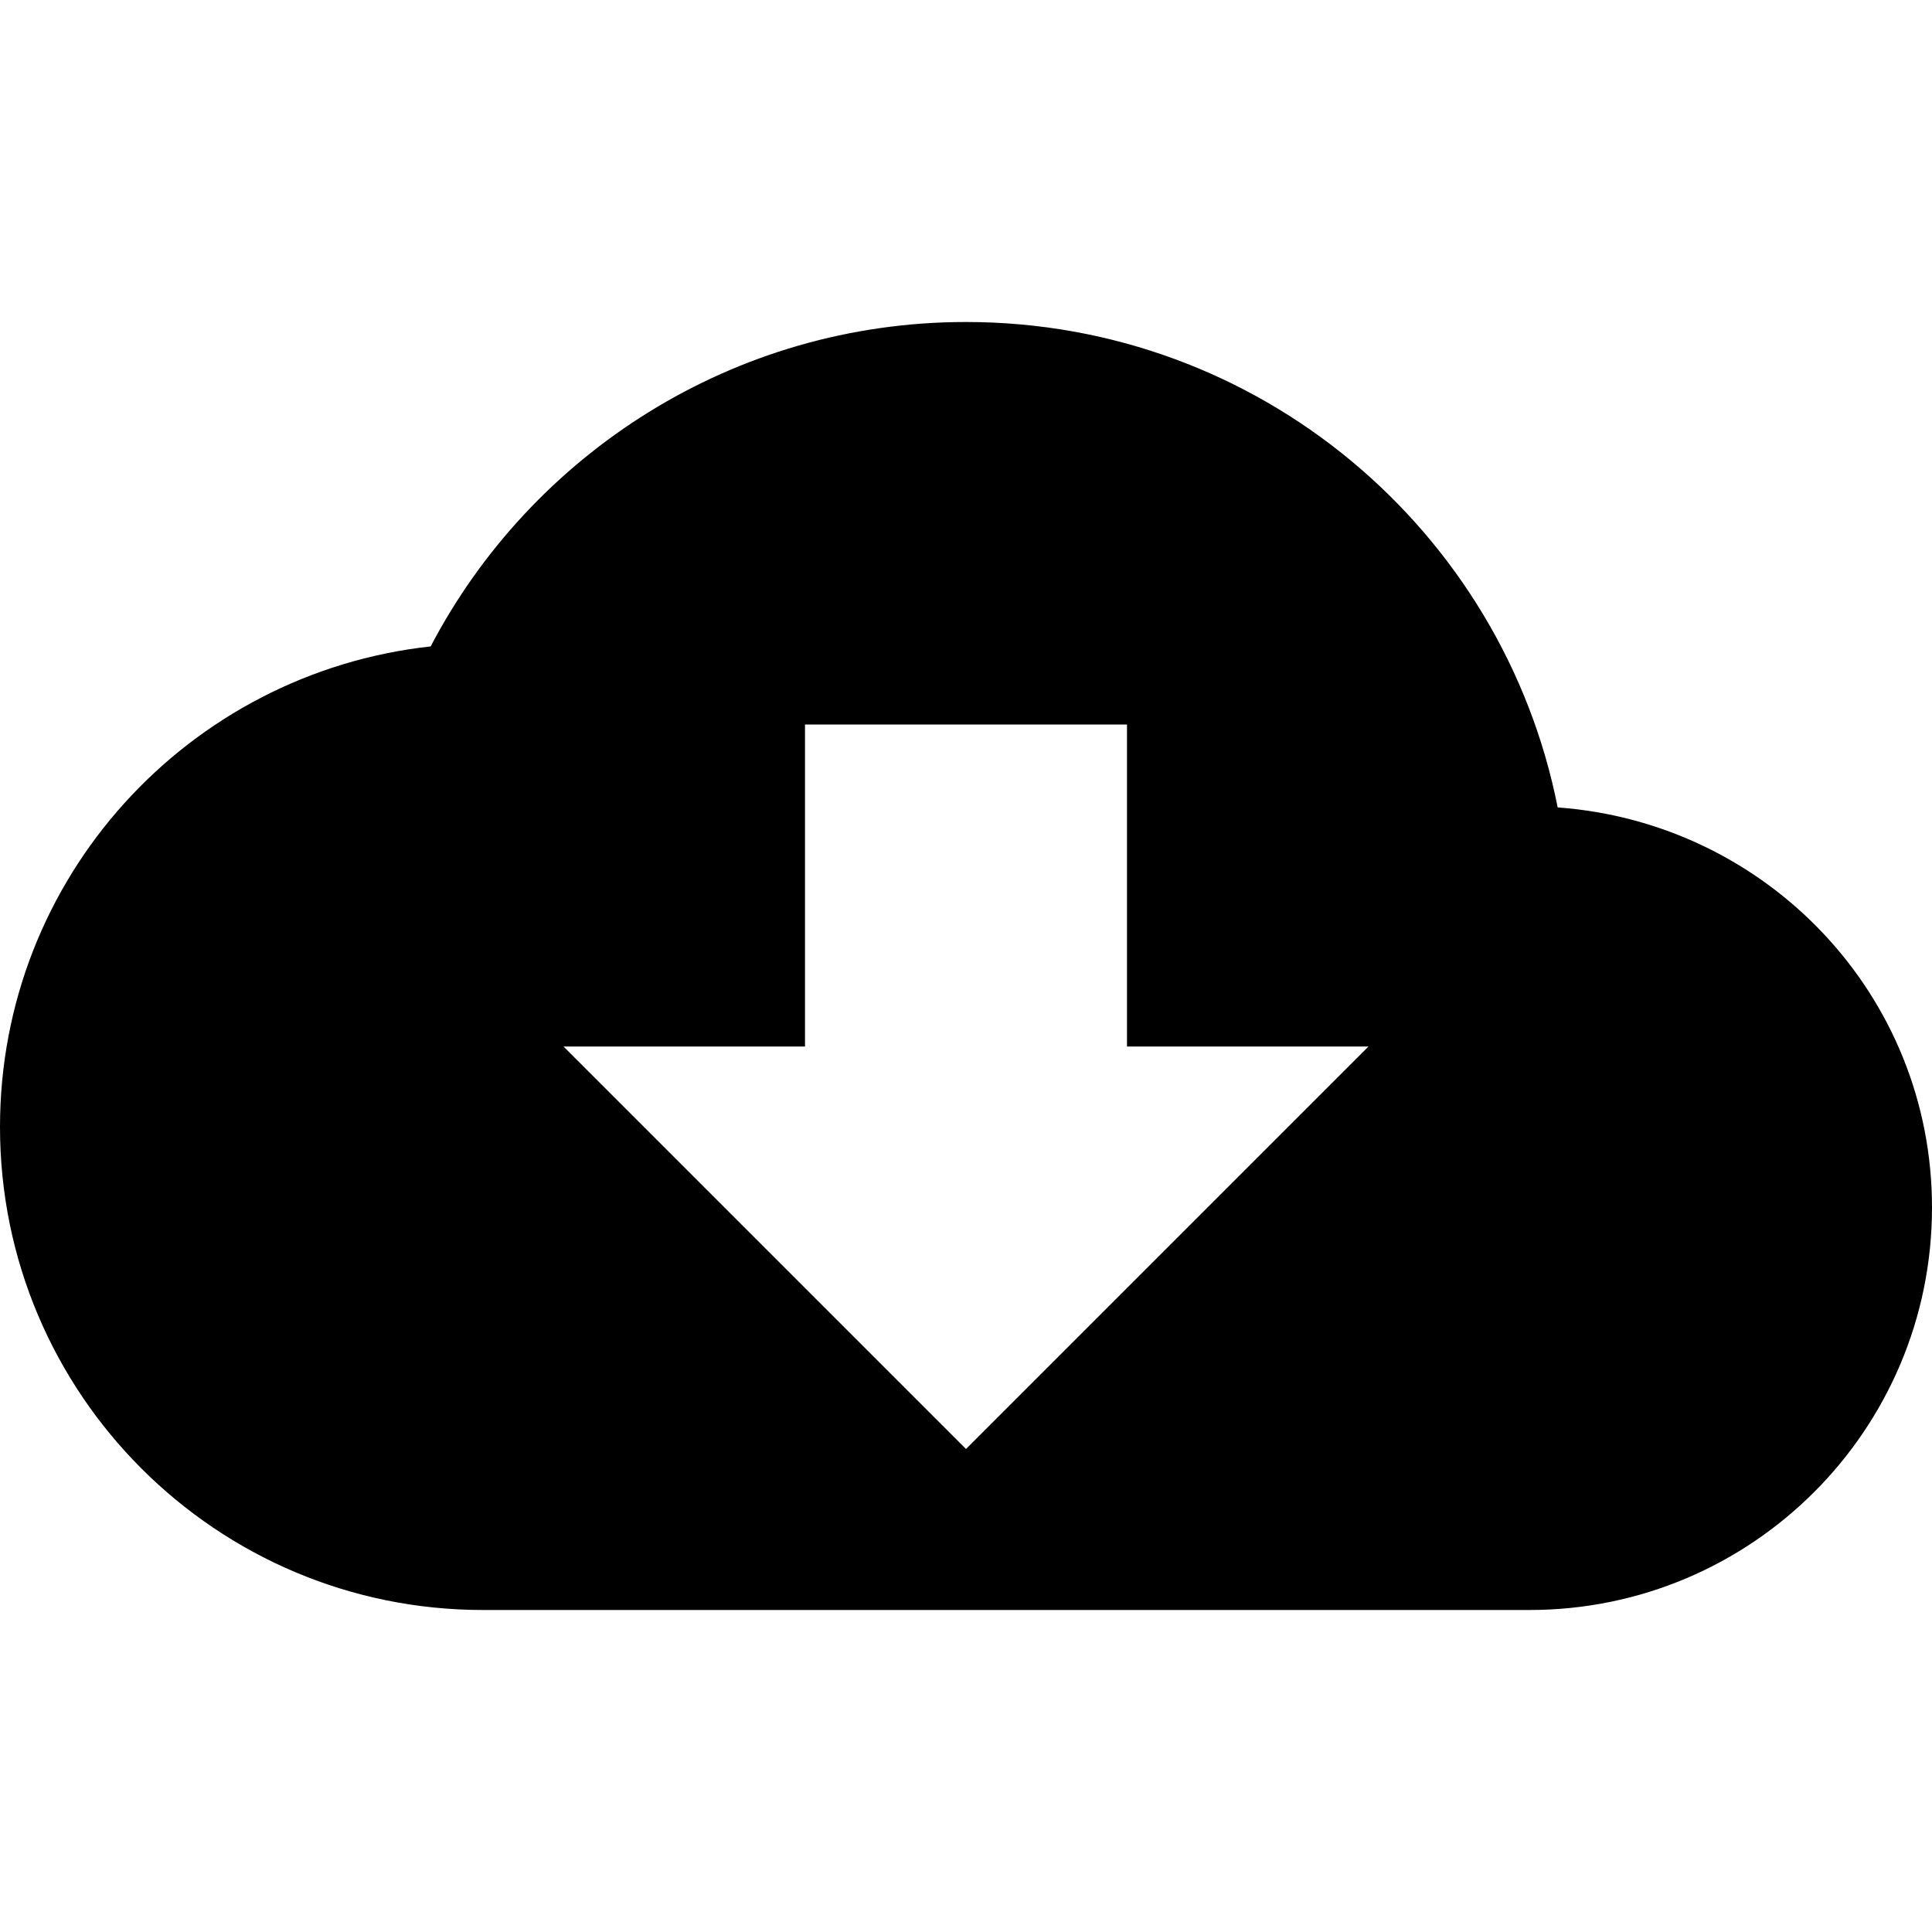
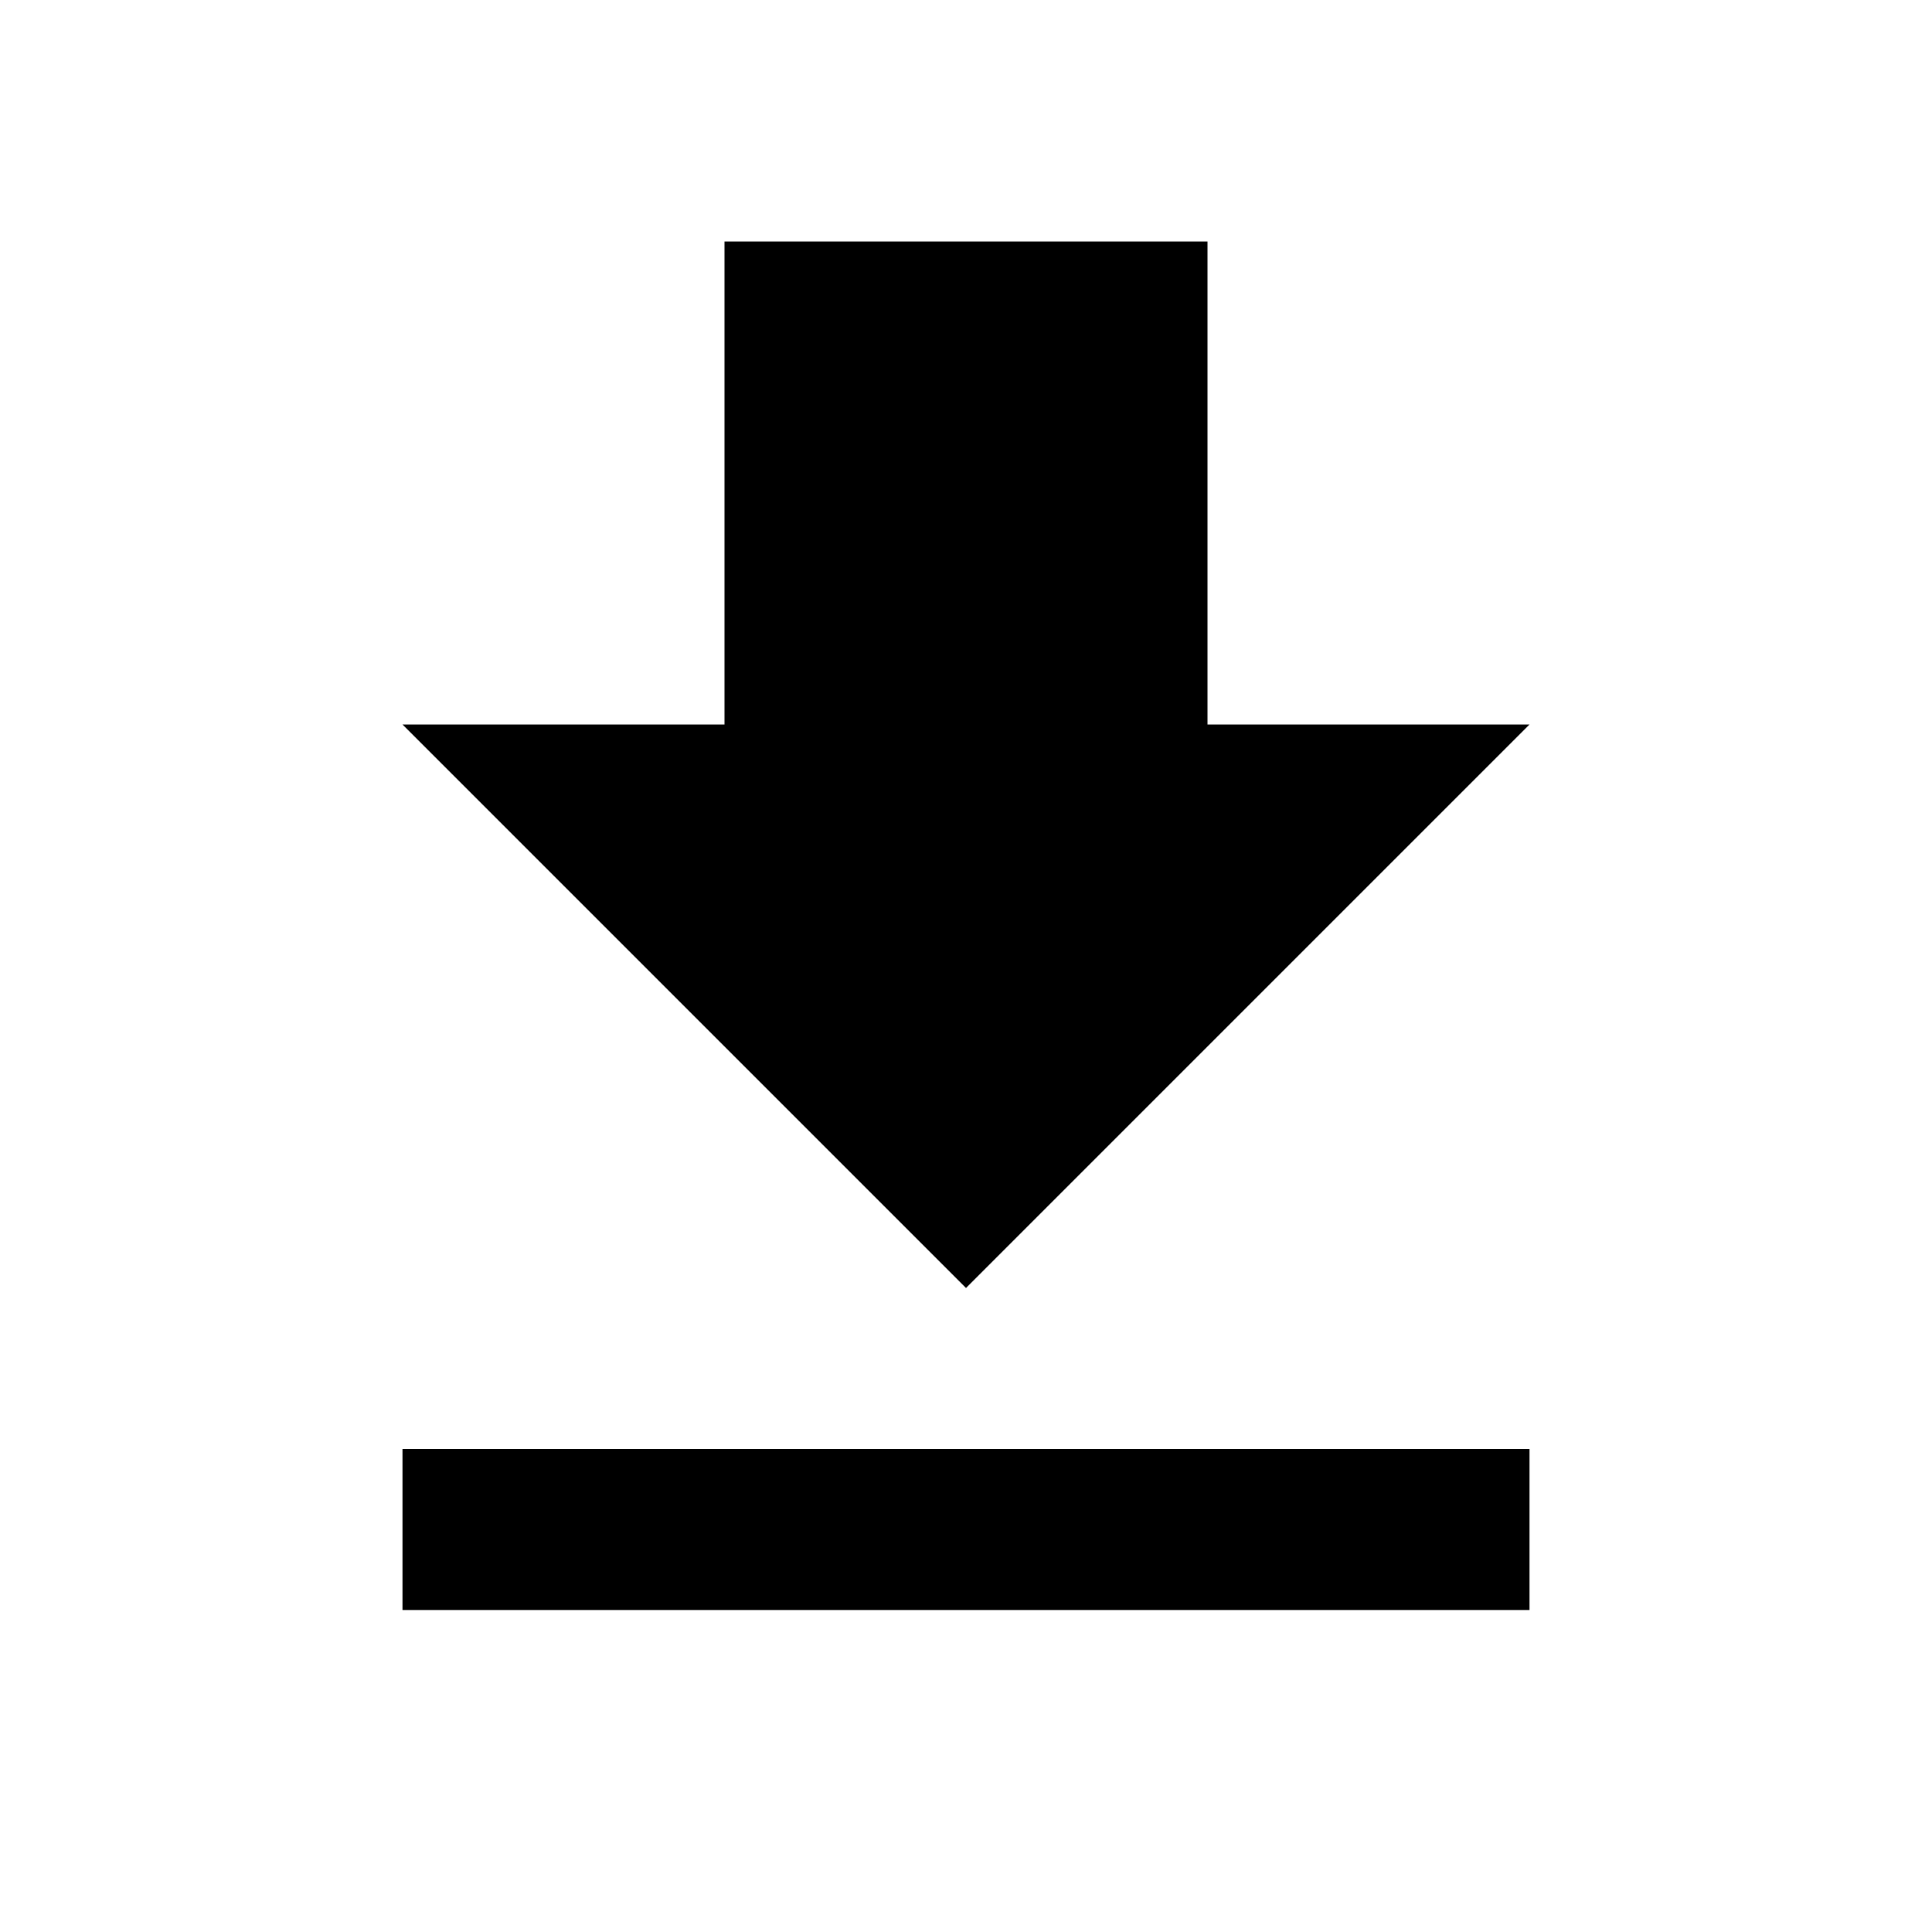
<svg xmlns="http://www.w3.org/2000/svg" version="1.1" width="24" height="24" viewBox="0 0 24 24">
-   <path d="M17,13L12,18L7,13H10V9H14V13M19.35,10.03C18.67,6.59 15.64,4 12,4C9.11,4 6.6,5.64 5.35,8.03C2.34,8.36 0,10.9 0,14A6,6 0 0,0 6,20H19A5,5 0 0,0 24,15C24,12.36 21.95,10.22 19.35,10.03Z" />
+   <path d="M5,20H19V18H5M19,9H15V3H9V9H5L12,16L19,9Z" />
</svg>
